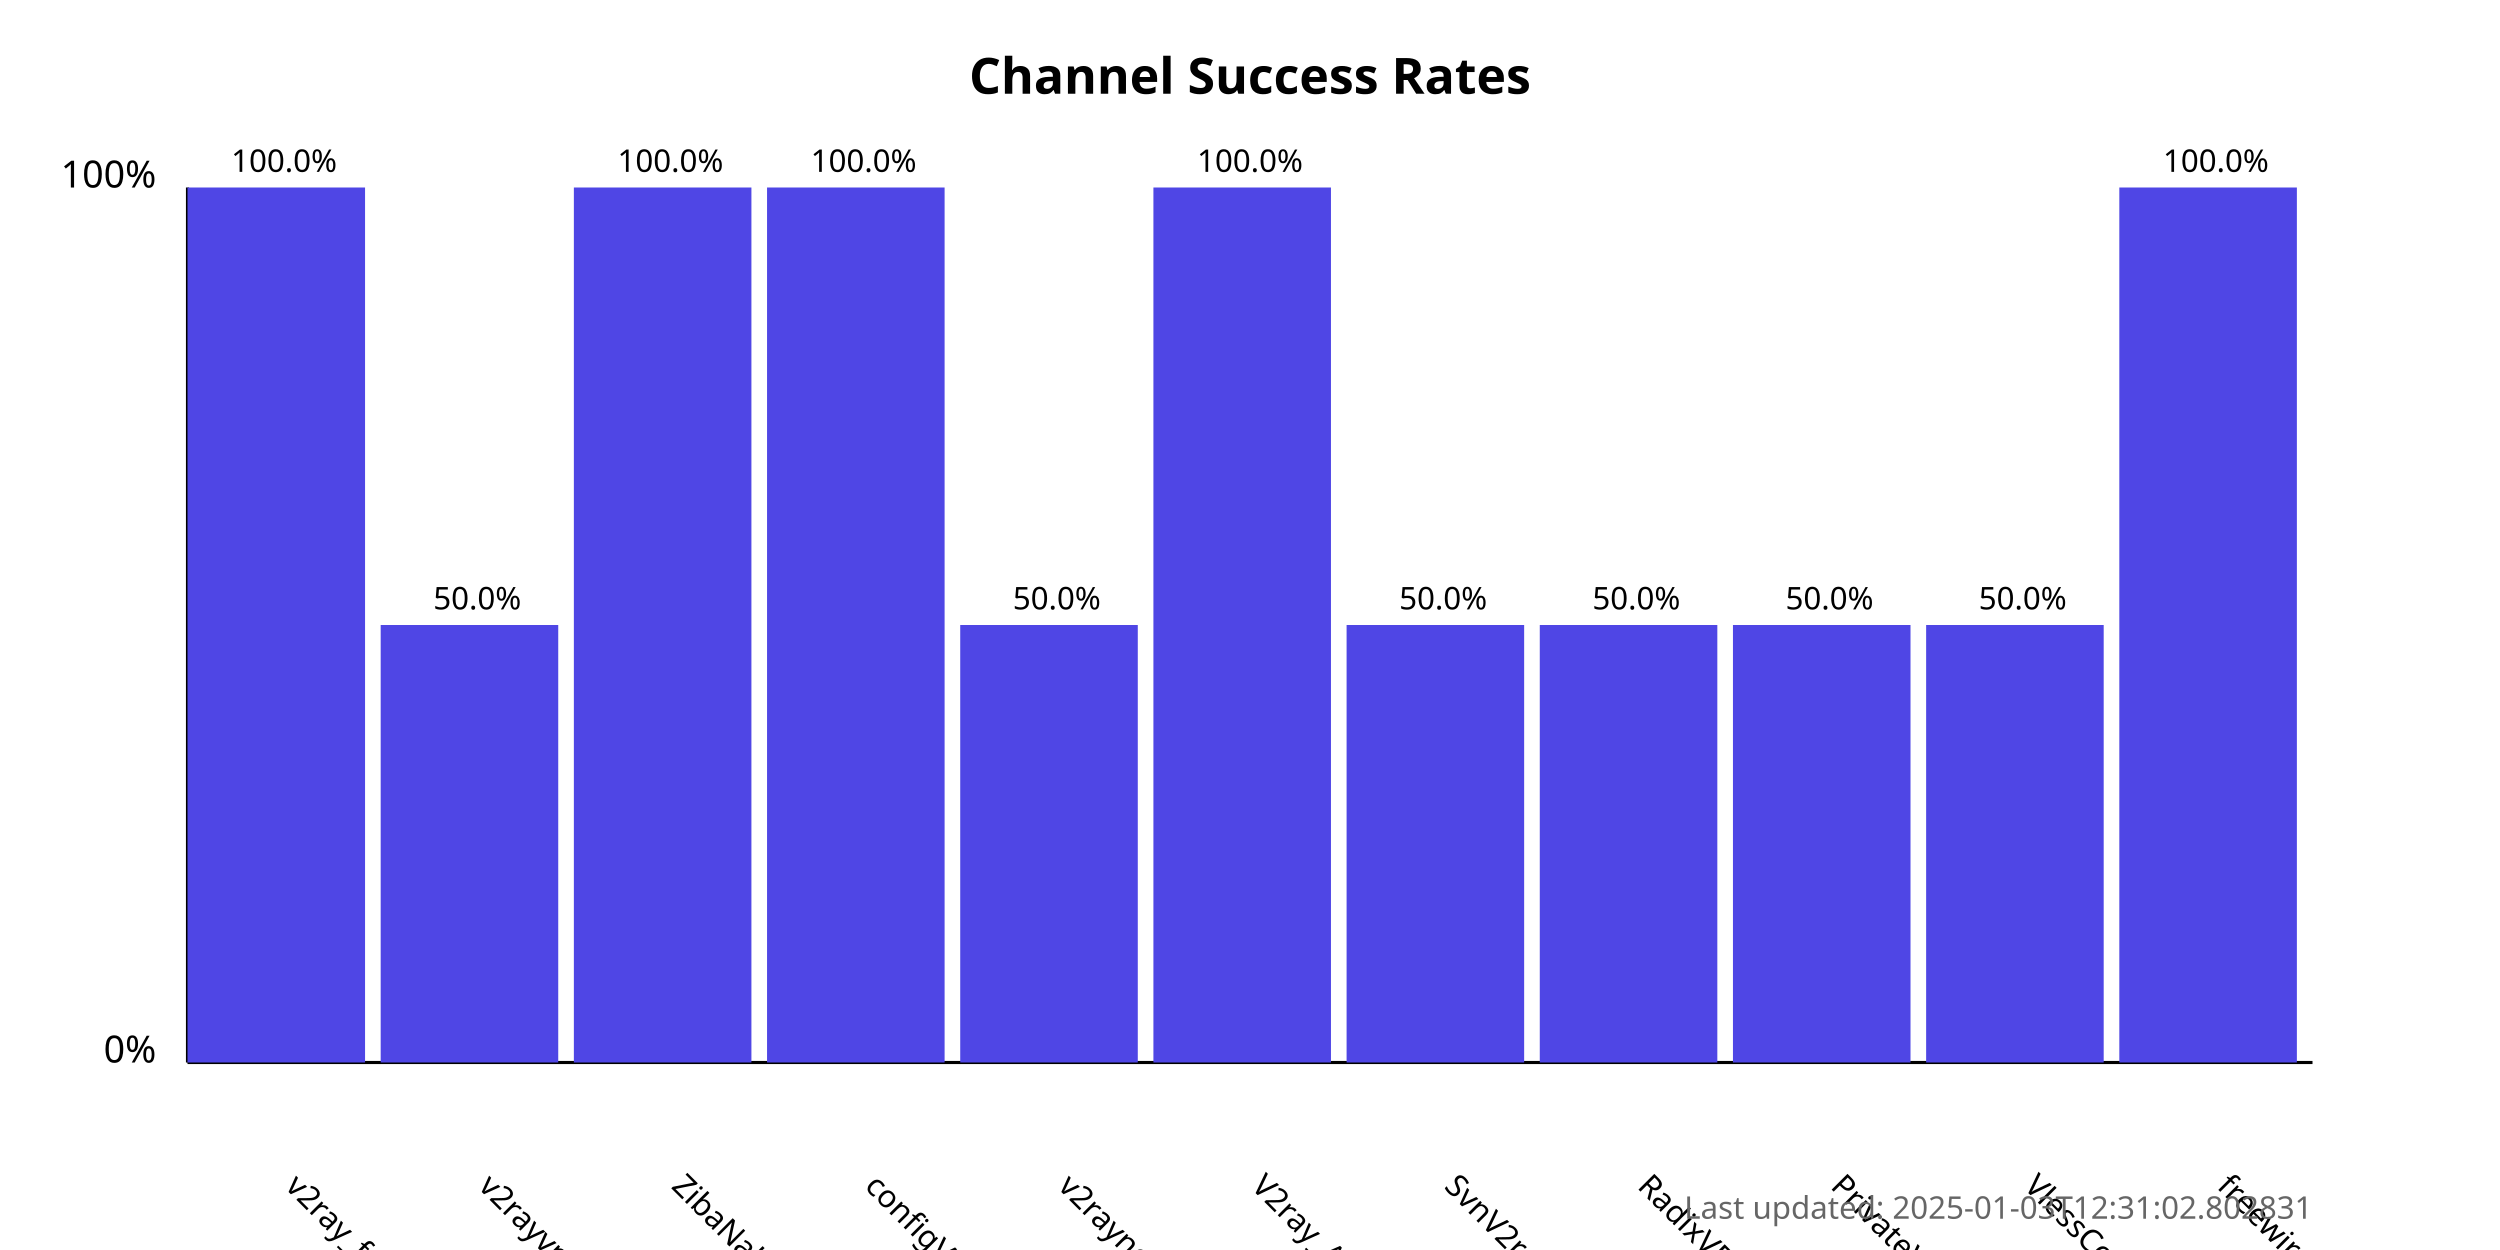
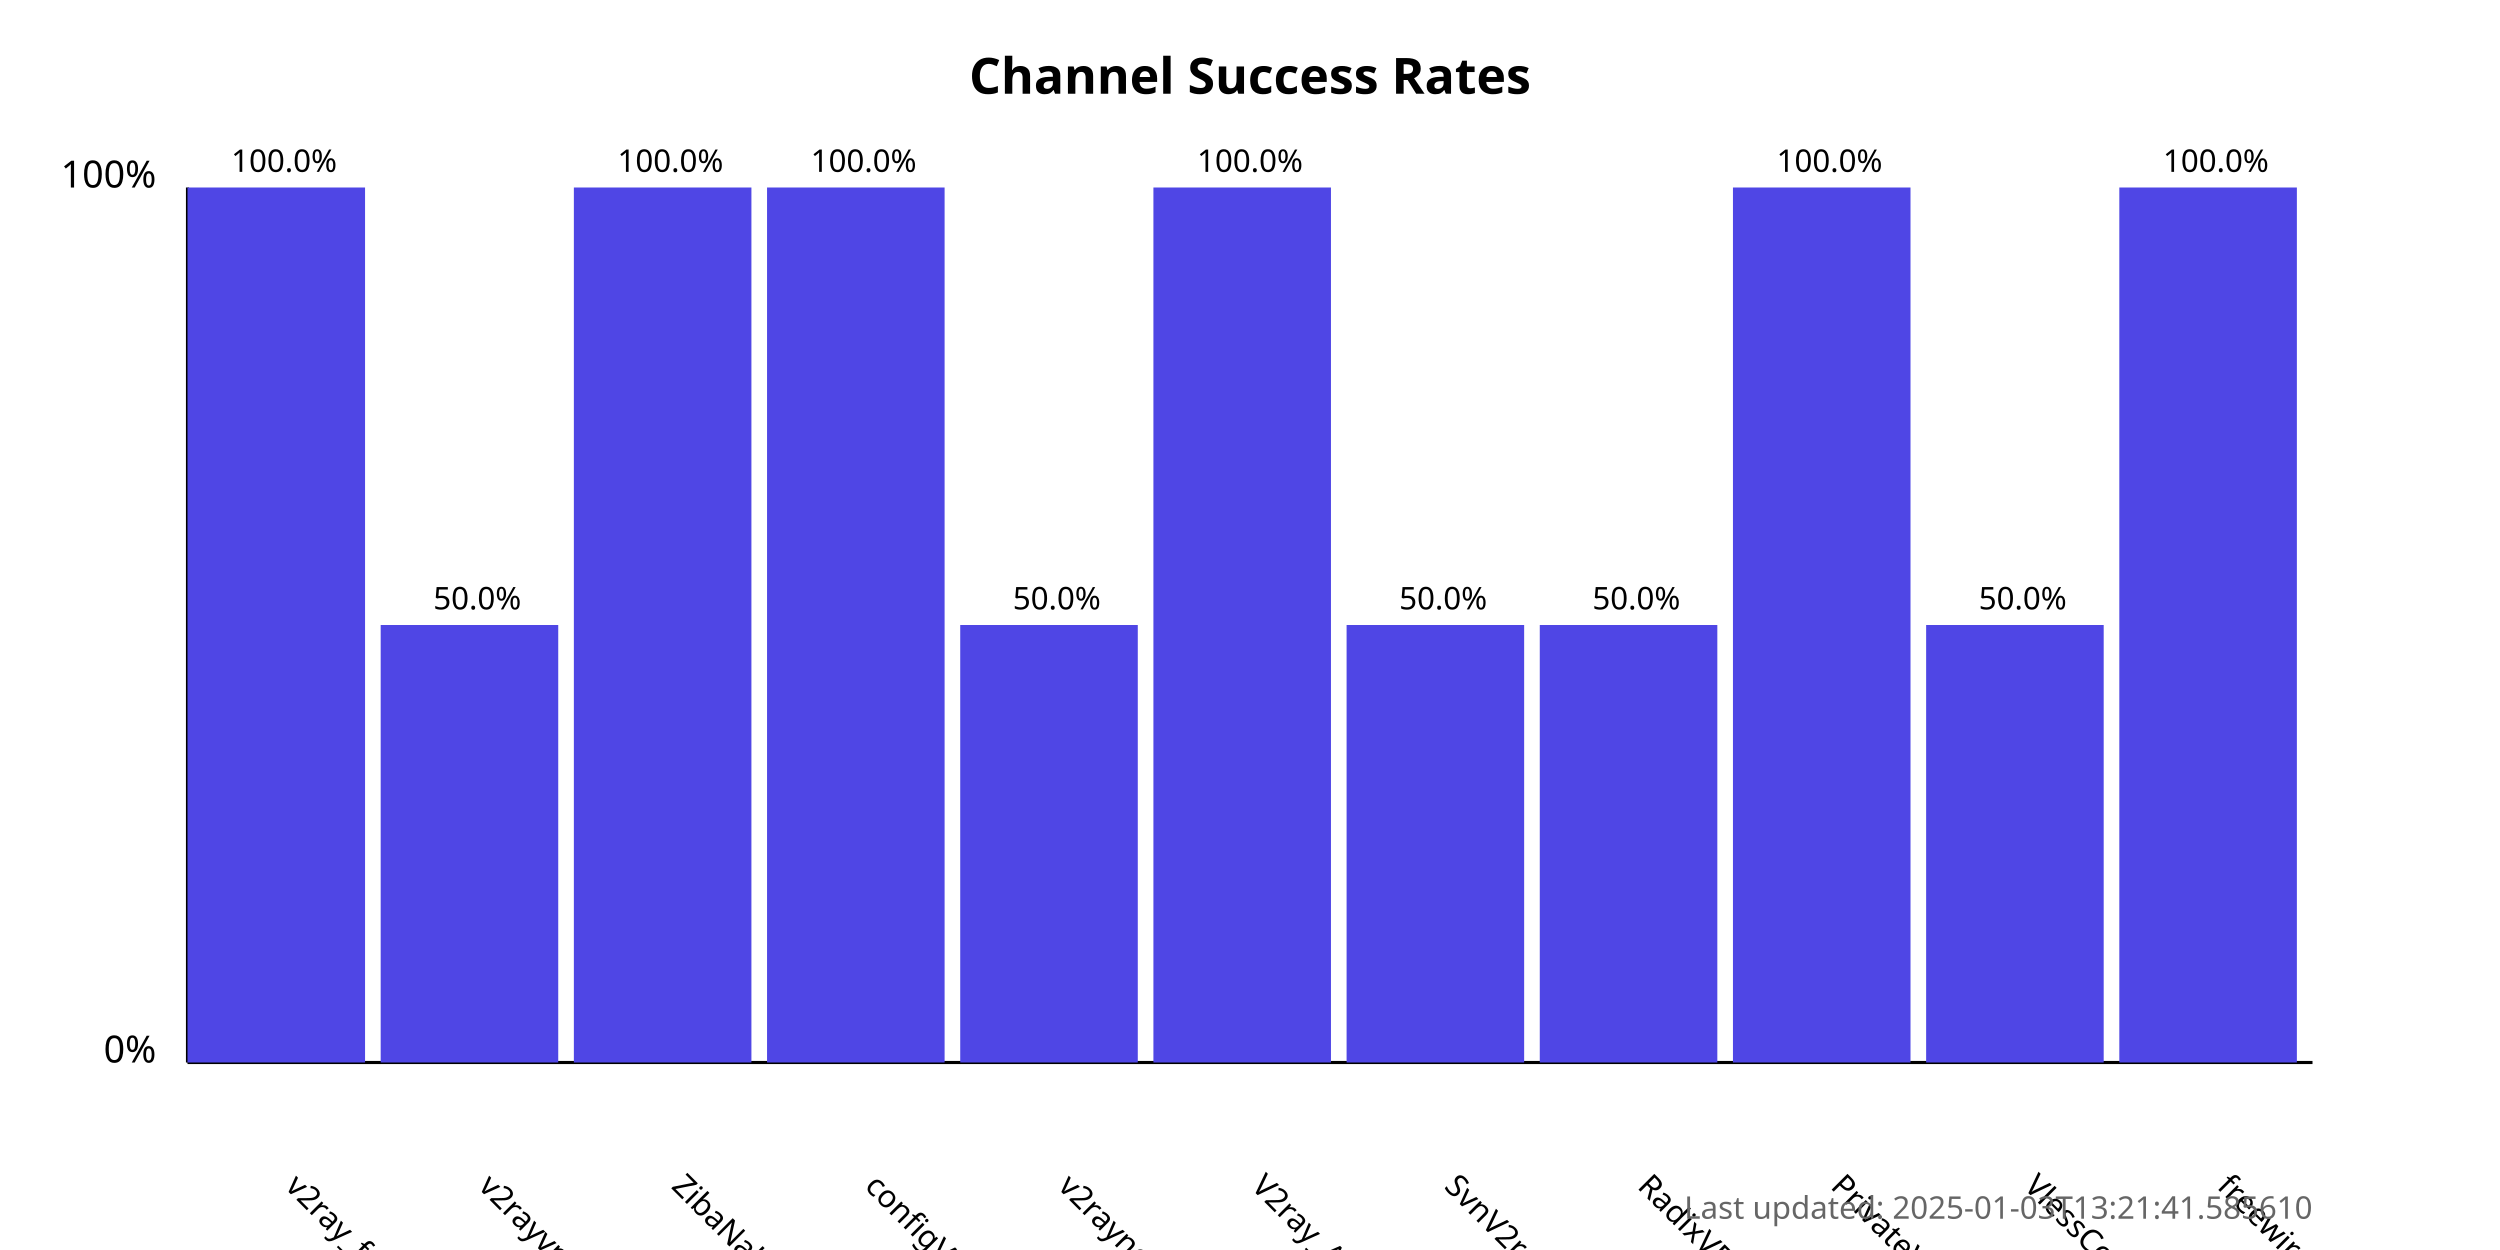
<svg xmlns="http://www.w3.org/2000/svg" width="800" height="400">
  <style>
            .chart-title { font: bold 16px sans-serif; }
            .axis-label { font: 12px sans-serif; }
            .tick-label { font: 10px sans-serif; }
            .bar { fill: #4f46e5; }
            .bar:hover { fill: #6366f1; }
            .timestamp { font: 10px sans-serif; fill: #666; }
        </style>
  <text x="400.0" y="30" text-anchor="middle" class="chart-title">
            Channel Success Rates
        </text>
  <line x1="60" y1="340" x2="60" y2="60" stroke="black" stroke-width="1" />
  <line x1="60" y1="340" x2="740" y2="340" stroke="black" stroke-width="1" />
  <text x="50" y="340" text-anchor="end" class="axis-label">0%</text>
  <text x="50" y="60" text-anchor="end" class="axis-label">100%</text>
  <g>
    <rect x="60" y="60.0" width="56.818" height="280.0" class="bar" />
    <text x="90.909" y="380" transform="rotate(45, 90.90909, 380)" text-anchor="start" class="tick-label">
                v2ray_free_conf
            </text>
    <text x="90.909" y="55.0" text-anchor="middle" class="tick-label">
                100.0%
            </text>
  </g>
  <g>
    <rect x="121.818" y="200.0" width="56.818" height="140.0" class="bar" />
    <text x="152.727" y="380" transform="rotate(45, 152.7273, 380)" text-anchor="start" class="tick-label">
                v2rayvpno
            </text>
    <text x="152.727" y="195.0" text-anchor="middle" class="tick-label">
                50.0%
            </text>
  </g>
  <g>
    <rect x="183.636" y="60.0" width="56.818" height="280.0" class="bar" />
    <text x="214.545" y="380" transform="rotate(45, 214.5455, 380)" text-anchor="start" class="tick-label">
                ZibaNabz
            </text>
    <text x="214.545" y="55.0" text-anchor="middle" class="tick-label">
                100.0%
            </text>
  </g>
  <g>
    <rect x="245.455" y="60.0" width="56.818" height="280.0" class="bar" />
    <text x="276.364" y="380" transform="rotate(45, 276.3636, 380)" text-anchor="start" class="tick-label">
                configV2rayForFree
            </text>
    <text x="276.364" y="55.0" text-anchor="middle" class="tick-label">
                100.0%
            </text>
  </g>
  <g>
    <rect x="307.273" y="200.0" width="56.818" height="140.0" class="bar" />
    <text x="338.182" y="380" transform="rotate(45, 338.1818, 380)" text-anchor="start" class="tick-label">
                v2rayngvpn
            </text>
    <text x="338.182" y="195.0" text-anchor="middle" class="tick-label">
                50.0%
            </text>
  </g>
  <g>
    <rect x="369.091" y="60.0" width="56.818" height="280.0" class="bar" />
    <text x="400.0" y="380" transform="rotate(45, 400.0, 380)" text-anchor="start" class="tick-label">
                V2ray_Alpha
            </text>
    <text x="400.0" y="55.0" text-anchor="middle" class="tick-label">
                100.0%
            </text>
  </g>
  <g>
    <rect x="430.909" y="200.0" width="56.818" height="140.0" class="bar" />
    <text x="461.818" y="380" transform="rotate(45, 461.8182, 380)" text-anchor="start" class="tick-label">
                SvnV2ray
            </text>
    <text x="461.818" y="195.0" text-anchor="middle" class="tick-label">
                50.0%
            </text>
  </g>
  <g>
    <rect x="492.727" y="200.0" width="56.818" height="140.0" class="bar" />
    <text x="523.636" y="380" transform="rotate(45, 523.6364, 380)" text-anchor="start" class="tick-label">
                RadixVPN
            </text>
    <text x="523.636" y="195.0" text-anchor="middle" class="tick-label">
                50.0%
            </text>
  </g>
  <g>
-     <rect x="554.545" y="200.0" width="56.818" height="140.0" class="bar" />
+     <rect x="554.545" y="60.0" width="56.818" height="280.0" class="bar" />
    <text x="585.455" y="380" transform="rotate(45, 585.4545, 380)" text-anchor="start" class="tick-label">
                PrivateVPNs
            </text>
-     <text x="585.455" y="195.0" text-anchor="middle" class="tick-label">
-                 50.0%
+     <text x="585.455" y="55.0" text-anchor="middle" class="tick-label">
+                 100.0%
            </text>
  </g>
  <g>
    <rect x="616.364" y="200.0" width="56.818" height="140.0" class="bar" />
    <text x="647.273" y="380" transform="rotate(45, 647.2727, 380)" text-anchor="start" class="tick-label">
                VlessConfig
            </text>
    <text x="647.273" y="195.0" text-anchor="middle" class="tick-label">
                50.0%
            </text>
  </g>
  <g>
    <rect x="678.182" y="60.0" width="56.818" height="280.0" class="bar" />
    <text x="709.091" y="380" transform="rotate(45, 709.0909, 380)" text-anchor="start" class="tick-label">
                freewireguard
            </text>
    <text x="709.091" y="55.0" text-anchor="middle" class="tick-label">
                100.0%
            </text>
  </g>
  <text x="740" y="390" text-anchor="end" class="timestamp">
-             Last updated: 2025-01-03T12:31:02.802831
+             Last updated: 2025-01-03T13:21:41.585610
        </text>
</svg>
